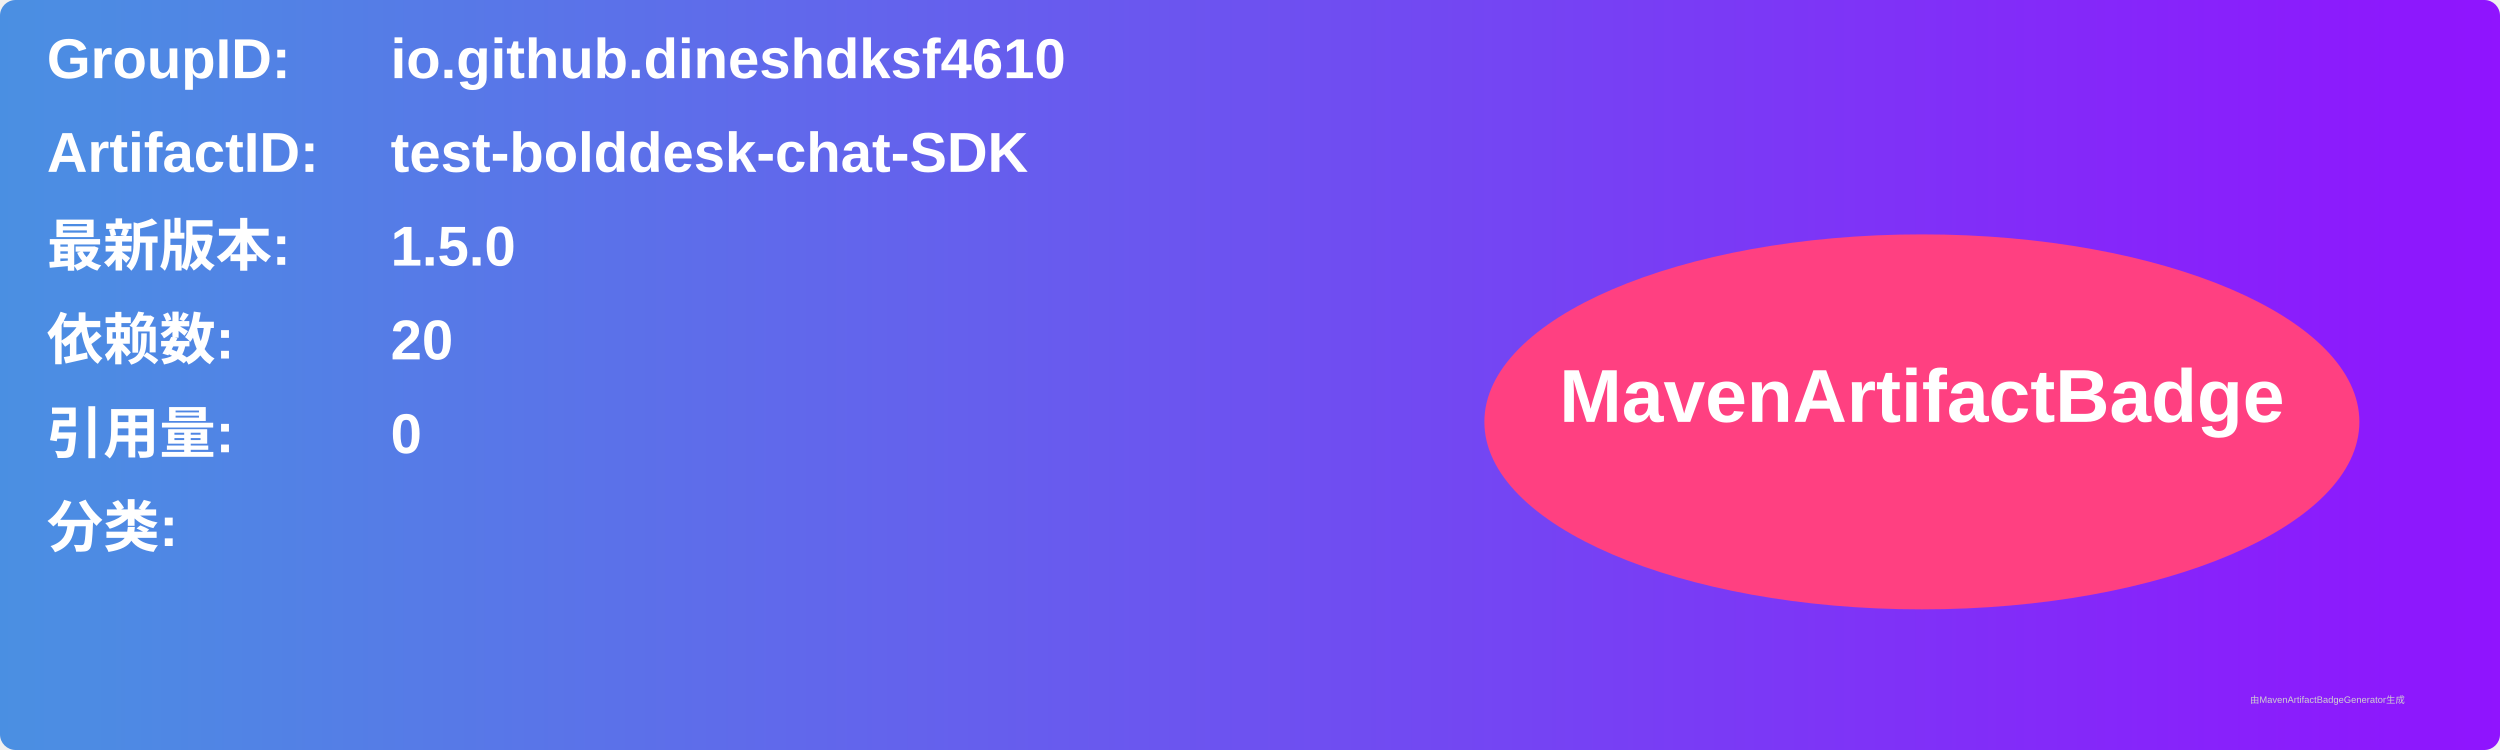
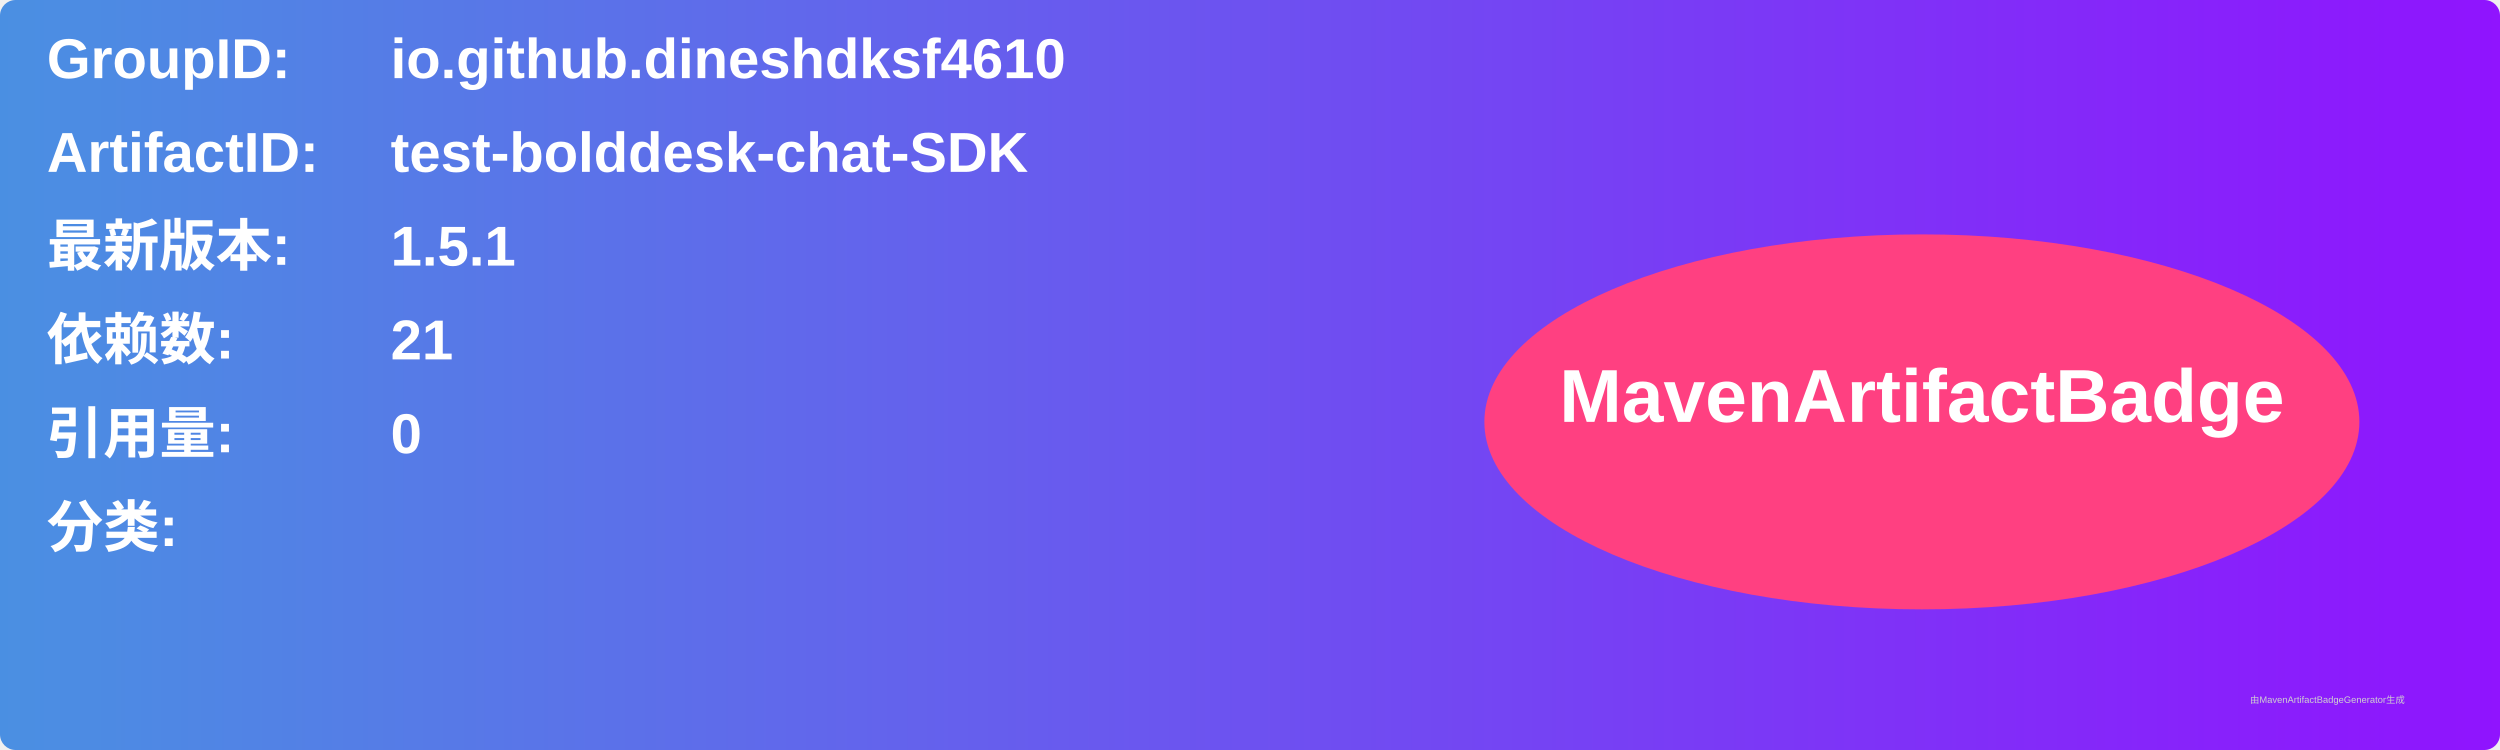
<svg xmlns="http://www.w3.org/2000/svg" width="800" height="240" viewBox="0 0 800 240">
  <linearGradient id="grad" x1="0%" y1="0%" x2="100%" y2="0%">
    <stop offset="0%" stop-color="#4a90e2" />
    <stop offset="100%" stop-color="#9013fe" />
  </linearGradient>
  <rect width="100%" height="100%" rx="5" ry="5" fill="url(#grad)" />
  <g transform="translate(15, 15)">
    <text x="0" y="10" font-family="Arial" font-size="18" fill="white" font-weight="bold" width="260">GroupID:</text>
    <text x="110" y="10" font-family="Arial" font-size="18" fill="white" font-weight="bold" width="460">io.github.dineshdksf4610</text>
    <text x="0" y="40" font-family="Arial" font-size="18" fill="white" font-weight="bold" width="260">ArtifactID:</text>
    <text x="110" y="40" font-family="Arial" font-size="18" fill="white" font-weight="bold" width="460">test-bolddesk-chat-SDK</text>
    <text x="0" y="70" font-family="Arial" font-size="18" fill="white" font-weight="bold">最新版本:</text>
    <text x="110" y="70" font-family="Arial" font-size="18" fill="white" font-weight="bold">
-       <tspan font-weight="bold">1.5.0</tspan>
+       <tspan font-weight="bold">1.5.1</tspan>
    </text>
    <text x="0" y="100" font-family="Arial" font-size="18" fill="white" font-weight="bold">依赖数: </text>
    <text x="110" y="100" font-family="Arial" font-size="18" fill="white">
-       <tspan font-weight="bold">20</tspan>
+       <tspan font-weight="bold">21</tspan>
    </text>
    <text x="0" y="130" font-family="Arial" font-size="18" fill="white" font-weight="bold">引用量: </text>
    <text x="110" y="130" font-family="Arial" font-size="18" fill="white">
      <tspan font-weight="bold">0</tspan>
    </text>
    <text x="0" y="160" font-family="Arial" font-size="18" fill="white" font-weight="bold">分类:</text>
    <text x="10" y="190" font-family="Arial" font-size="10" fill="white">
      <tspan font-weight="bold" />
    </text>
    <ellipse cx="600" cy="120" rx="140" ry="60" fill="#ff4081" />
    <text x="600" y="120" text-anchor="middle" font-family="Arial" font-size="24" fill="white" font-weight="bold">MavenArtifactBadge</text>
  </g>
  <text x="720" y="225" font-family="Arial" font-size="3" fill="#d0d0d0">由MavenArtifactBadgeGenerator生成</text>
</svg>
